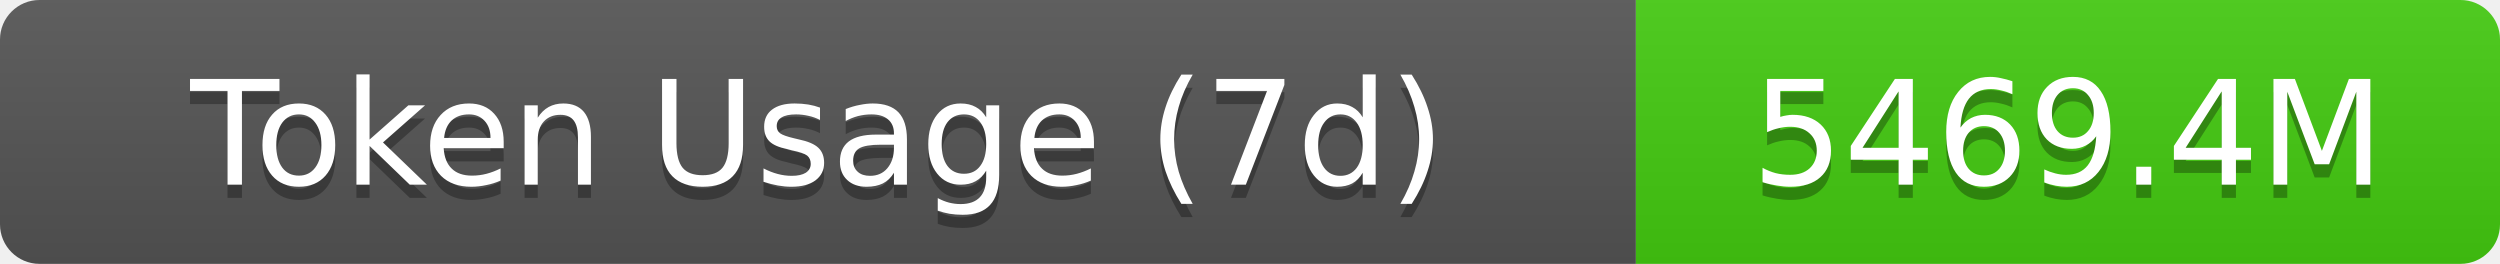
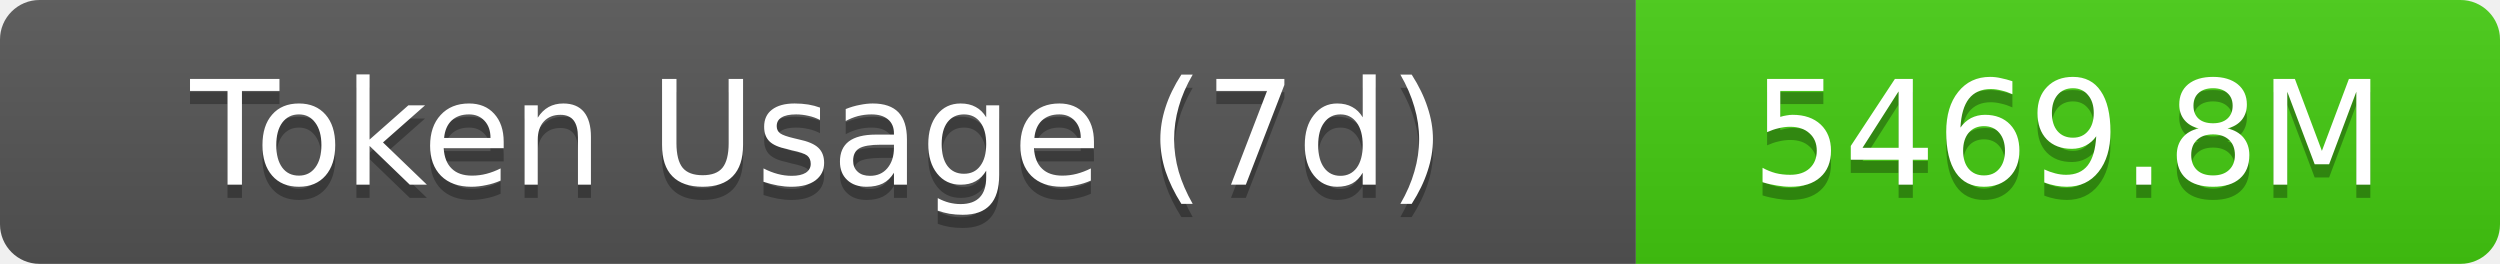
- <svg xmlns="http://www.w3.org/2000/svg" width="189.5" height="20" role="img" aria-label="Token Usage (7d): 5469.4M">
+ <svg xmlns="http://www.w3.org/2000/svg" width="189.5" height="20" role="img" aria-label="Token Usage (7d): 5469.8M">
  <linearGradient id="s" x2="0" y2="100%">
    <stop offset="0" stop-color="#bbb" stop-opacity=".1" />
    <stop offset="1" stop-opacity=".1" />
  </linearGradient>
  <clipPath id="r">
    <rect width="189.5" height="20" rx="3" fill="#fff" />
  </clipPath>
  <g clip-path="url(#r)">
    <rect width="124" height="20" fill="#555" />
    <rect x="124" width="65.5" height="20" fill="#4c1" />
    <rect width="189.5" height="20" fill="url(#s)" />
  </g>
  <g fill="#fff" text-anchor="middle" font-family="Verdana,Geneva,DejaVu Sans,sans-serif" text-rendering="geometricPrecision" font-size="11">
    <text aria-hidden="true" x="62" y="15" fill="#010101" fill-opacity=".3">Token Usage (7d)</text>
    <text x="62" y="14">Token Usage (7d)</text>
-     <text aria-hidden="true" x="156.75" y="15" fill="#010101" fill-opacity=".3">5469.4M</text>
-     <text x="156.75" y="14">5469.4M</text>
+     <text aria-hidden="true" x="156.75" y="15" fill="#010101" fill-opacity=".3">5469.8M</text>
+     <text x="156.75" y="14">5469.8M</text>
  </g>
</svg>
